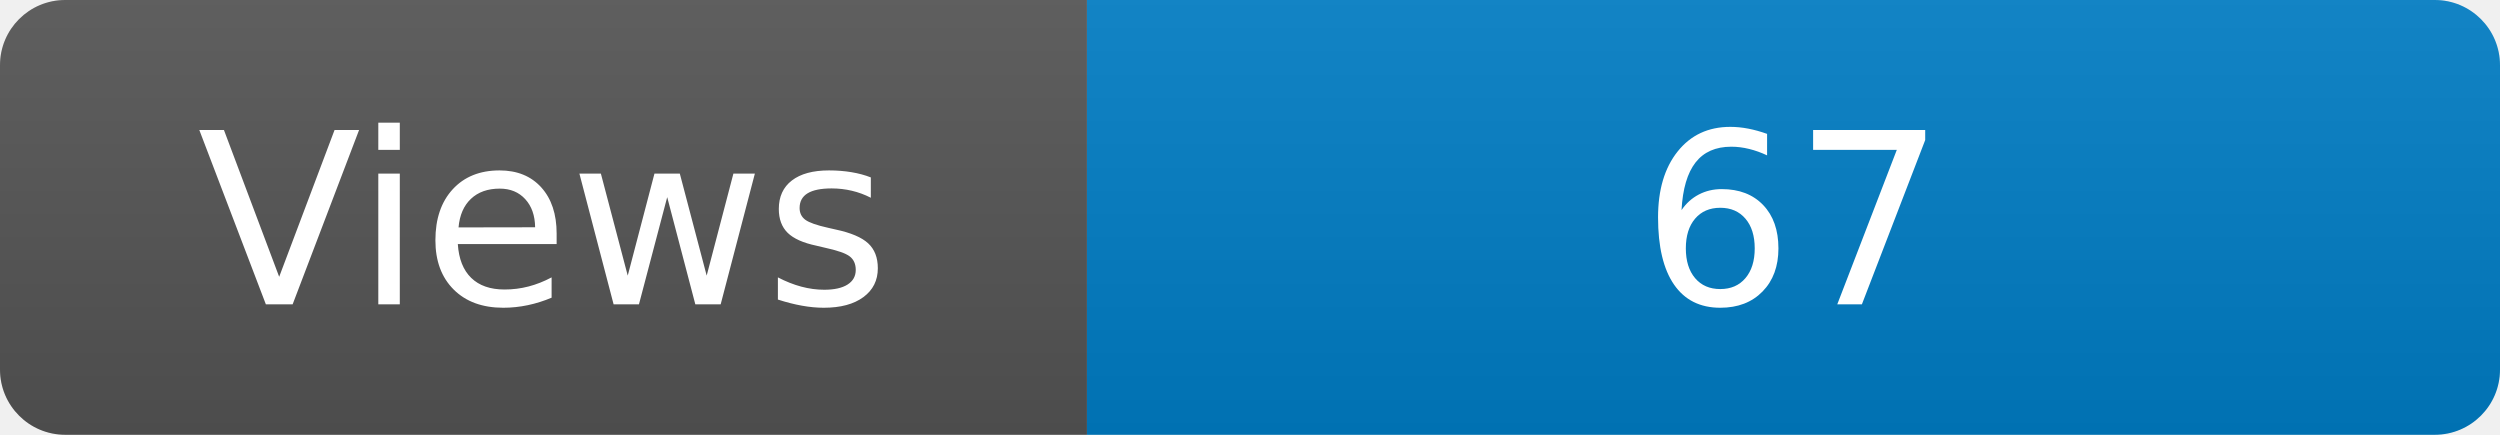
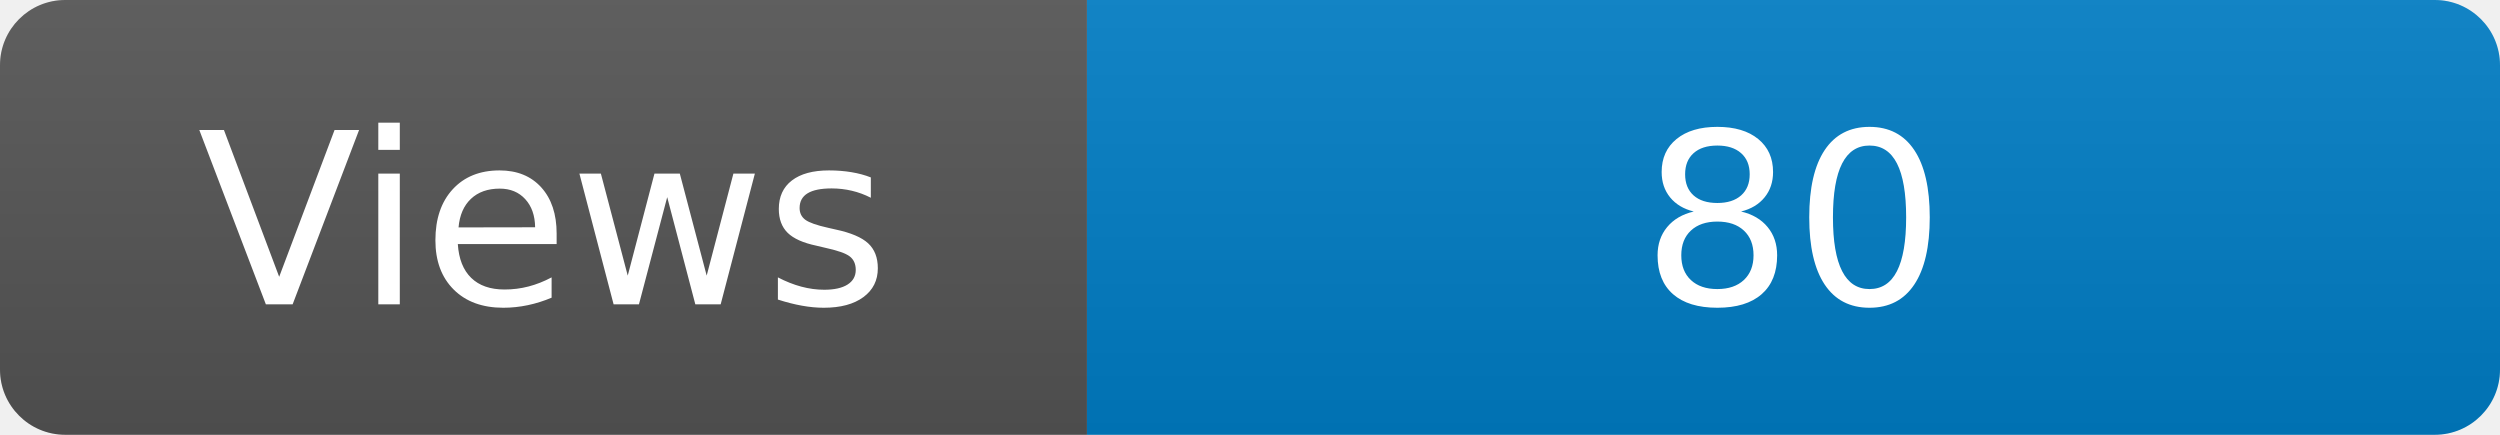
<svg xmlns="http://www.w3.org/2000/svg" width="115" height="20" role="img" aria-label="Maintained?: yes">
  <linearGradient id="s" x2="0" y2="100%">
    <stop offset="0" stop-color="#bbb" stop-opacity=".1" />
    <stop offset="1" stop-opacity=".1" />
  </linearGradient>
  <clipPath id="r">
    <rect width="115" height="20" rx="3" fill="#fff" />
  </clipPath>
  <g clip-path="url(#r)">
    <rect width="50" height="20" fill="#555" />
    <rect x="50" width="160" height="20" fill="#007ec6" />
    <rect width="115" height="20" fill="url(#s)" />
  </g>
  <g fill="#fff" text-anchor="middle" font-family="Verdana,Geneva,DejaVu Sans,sans-serif" font-size="110">
    <text x="250" y="140" transform="scale(.1)" fill="#fff">Views</text>
-     <text x="825" y="140" transform="scale(.1)" fill="#fff">67</text>
+     <text x="825" y="140" transform="scale(.1)" fill="#fff">80</text>
  </g>
</svg>
